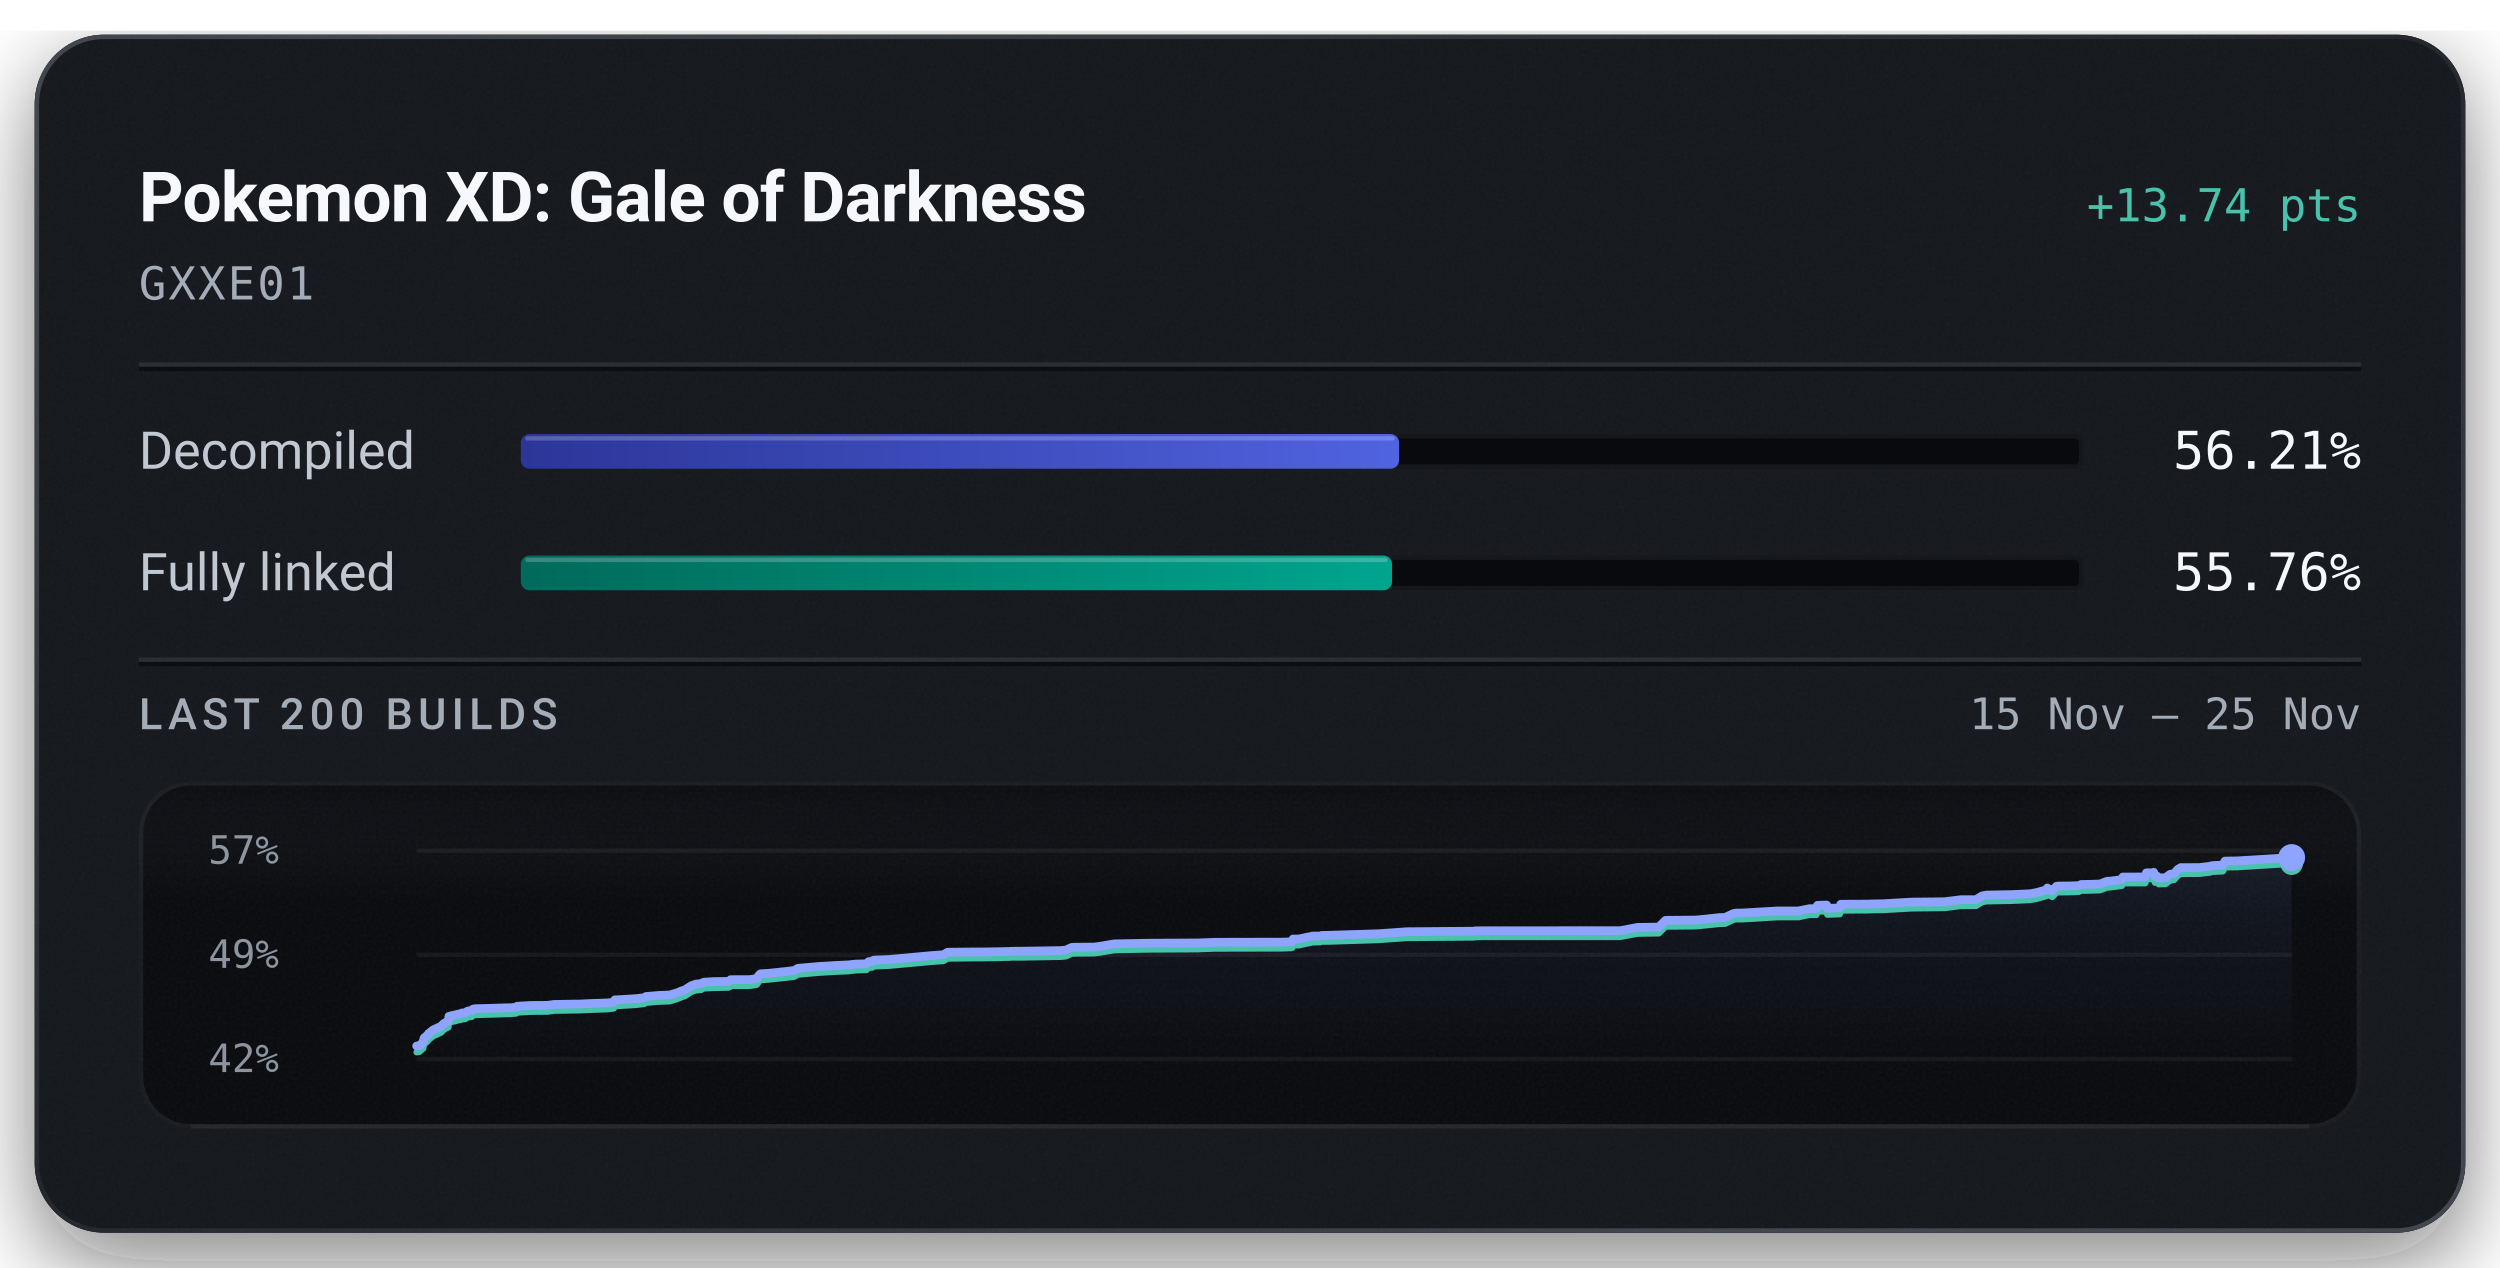
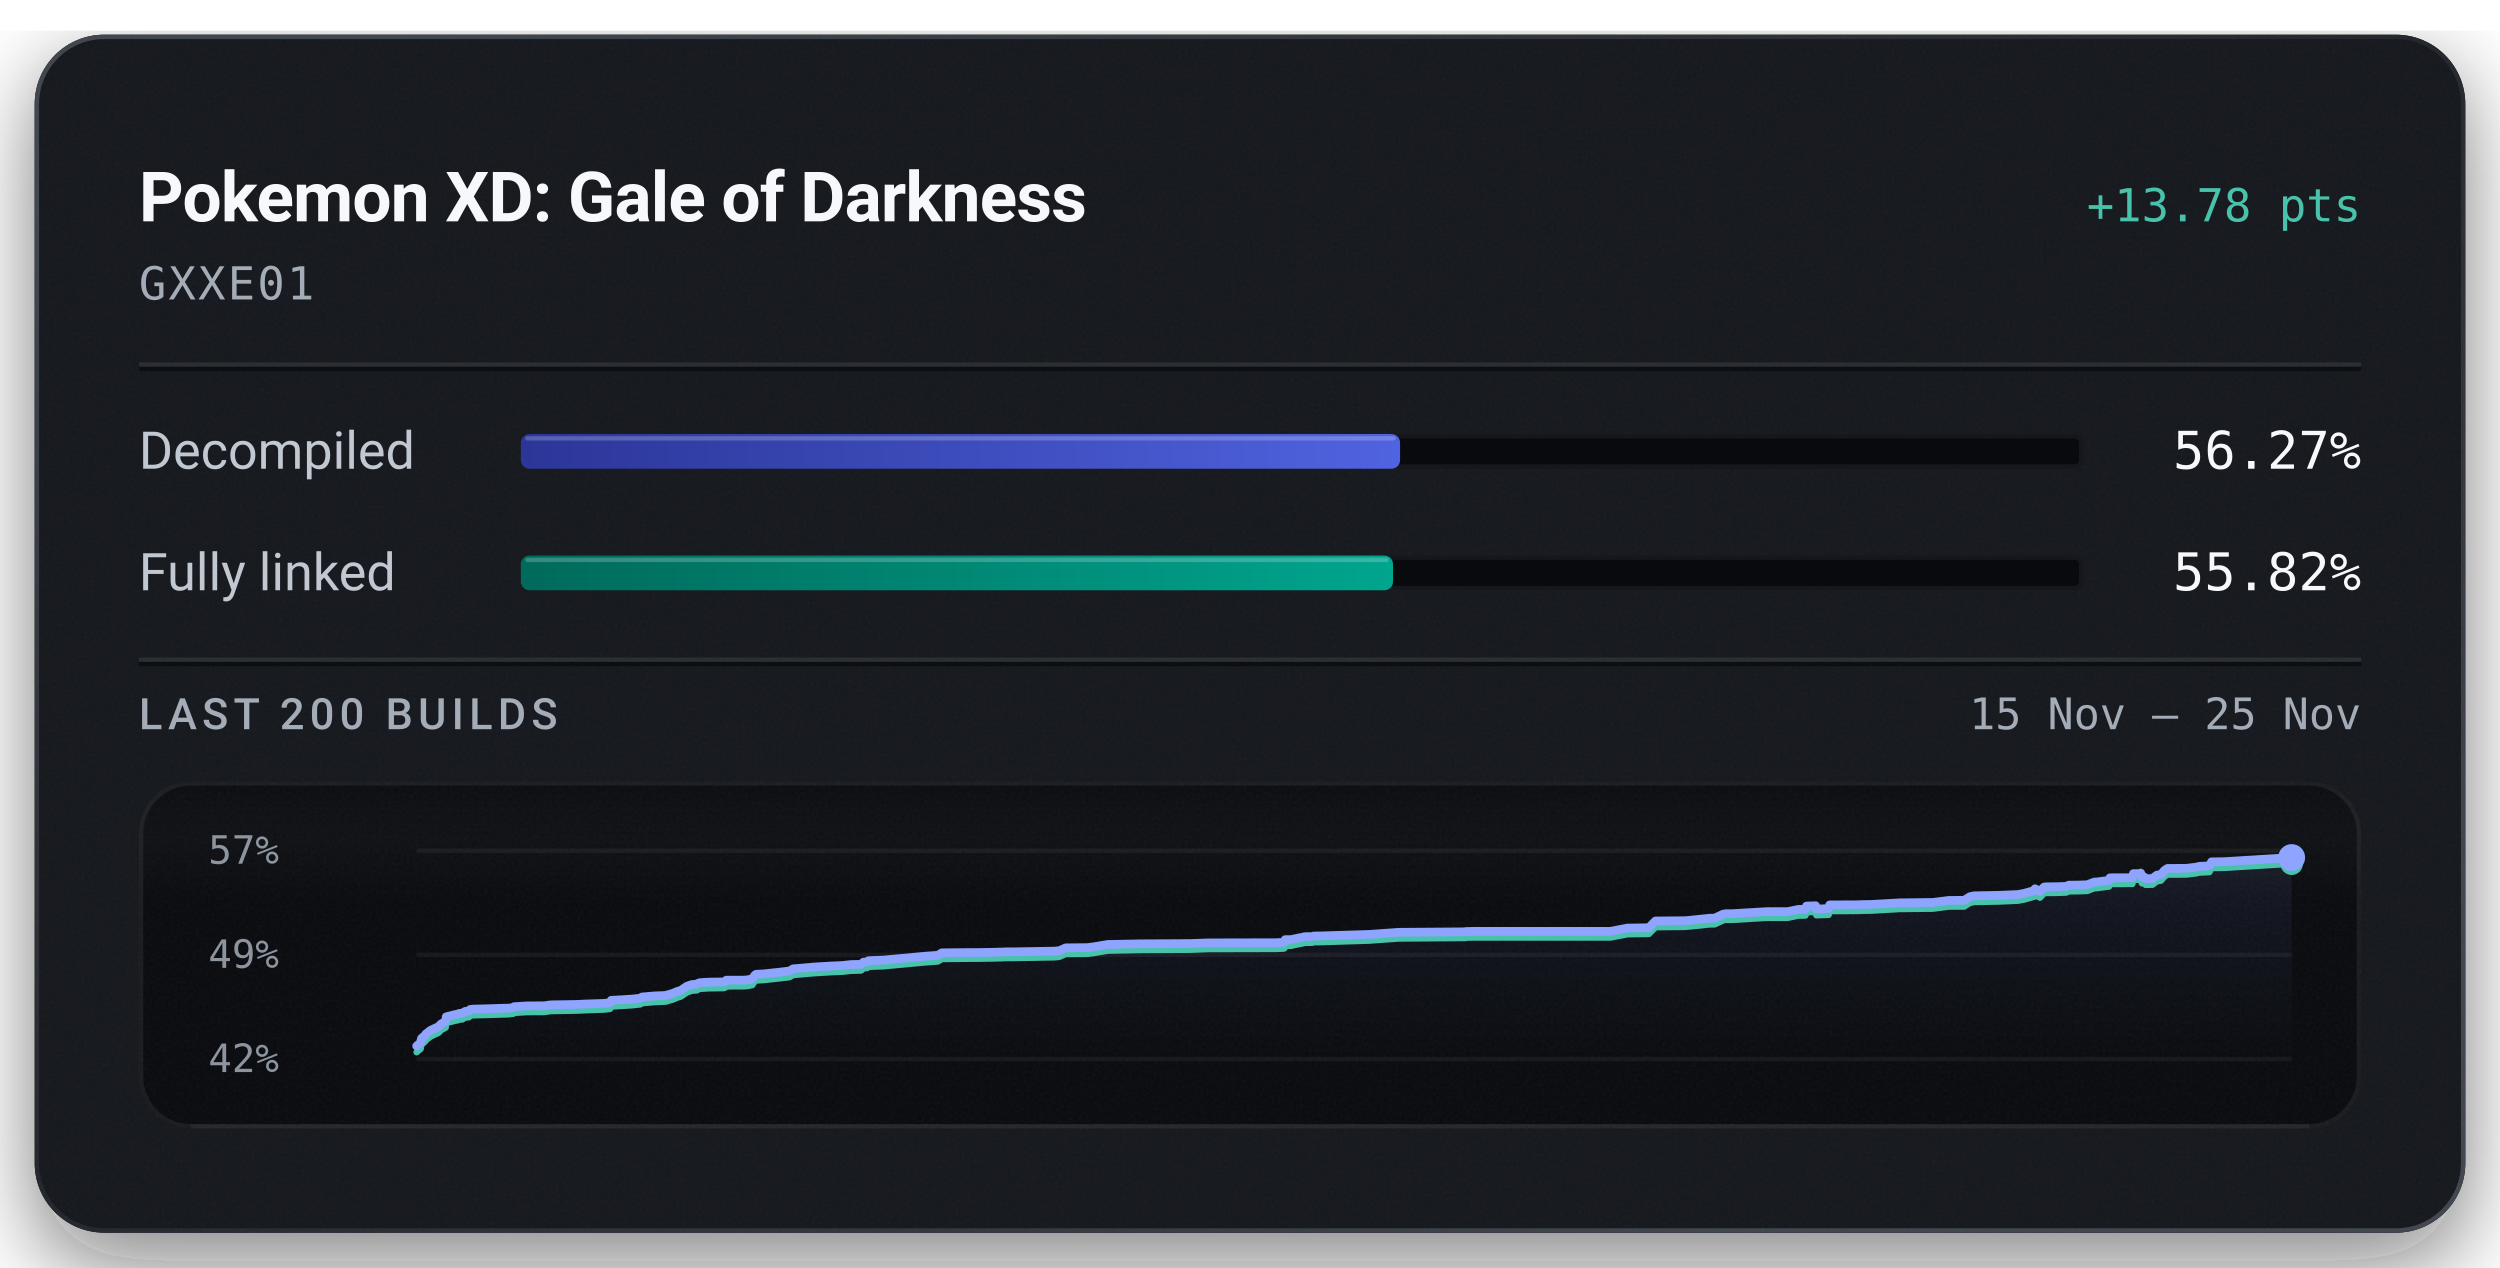
<svg xmlns="http://www.w3.org/2000/svg" width="576" height="292" viewBox="0 0 576 292" role="img" aria-labelledby="title description">
  <defs>
    <linearGradient id="badge-rim" x1="1" y1="1" x2="0" y2="0">
      <stop offset="0.15" stop-color="#6b747f" stop-opacity="0.5" />
      <stop offset="0.51" stop-color="#6b747f" stop-opacity="0.15" />
      <stop offset="0.93" stop-color="#6b747f" stop-opacity="0.5" />
    </linearGradient>
    <linearGradient id="badge-progress" x1="0" y1="0" x2="1" y2="0">
      <stop offset="0" stop-color="#2b3698" />
      <stop offset="1" stop-color="#5063e0" />
    </linearGradient>
    <linearGradient id="badge-linked" x1="0" y1="0" x2="1" y2="0">
      <stop offset="0" stop-color="#006a5b" />
      <stop offset="1" stop-color="#00a58e" />
    </linearGradient>
    <filter id="badge-grain" x="0" y="0" width="100%" height="100%">
      <feTurbulence type="fractalNoise" baseFrequency="1.4" numOctaves="2" stitchTiles="stitch" />
      <feColorMatrix type="saturate" values="0" />
    </filter>
    <filter id="badge-shadow" x="-15%" y="-15%" width="130%" height="150%">
      <feDropShadow dx="0" dy="7" stdDeviation="11" flood-color="#080a0e" flood-opacity="0.55" />
    </filter>
    <clipPath id="badge-card-clip">
      <rect x="8" y="8" width="560" height="276" rx="16" />
    </clipPath>
    <linearGradient id="badge-area" x1="0" y1="0" x2="0" y2="1">
      <stop offset="0" stop-color="#8ea4ff" stop-opacity="0.085" />
      <stop offset="1" stop-color="#8ea4ff" stop-opacity="0" />
    </linearGradient>
    <linearGradient id="badge-well-frost" x1="0" y1="0" x2="0" y2="1">
      <stop offset="0" stop-color="#f6f8fb" stop-opacity="0.045" />
      <stop offset="1" stop-color="#f6f8fb" stop-opacity="0" />
    </linearGradient>
    <linearGradient id="badge-well-shade" x1="0" y1="0" x2="0" y2="1">
      <stop offset="0" stop-color="#080a0e" stop-opacity="0.9" />
      <stop offset="1" stop-color="#080a0e" stop-opacity="0" />
    </linearGradient>
    <clipPath id="badge-well-clip">
      <rect x="32" y="180" width="512" height="80" rx="12" />
    </clipPath>
  </defs>
  <rect x="8" y="8" width="560" height="276" rx="16" fill="#14171c" filter="url(#badge-shadow)" />
  <g clip-path="url(#badge-card-clip)">
    <rect x="8" y="8" width="560" height="276" rx="16" fill="#14171c" />
    <rect x="8" y="8" width="560" height="276" filter="url(#badge-grain)" opacity="0.05" />
  </g>
  <rect x="8.5" y="8.5" width="559" height="275" rx="15.5" fill="none" stroke="url(#badge-rim)" stroke-width="1" />
  <text x="32" y="51" fill="#f6f8fb" font-family="system-ui, -apple-system, 'Segoe UI', Roboto, sans-serif" font-size="16" font-weight="600" text-anchor="start" letter-spacing="-0.2">Pokemon XD: Gale of Darkness</text>
-   <text x="544" y="51" fill="#49c2ab" font-family="ui-monospace, 'SF Mono', 'Cascadia Mono', Menlo, Consolas, monospace" font-size="10.5" font-weight="500" text-anchor="end">+13.74 pts</text>
+   <text x="544" y="51" fill="#49c2ab" font-family="ui-monospace, 'SF Mono', 'Cascadia Mono', Menlo, Consolas, monospace" font-size="10.5" font-weight="500" text-anchor="end">+13.78 pts</text>
  <text x="32" y="69" fill="#a3acb7" font-family="ui-monospace, 'SF Mono', 'Cascadia Mono', Menlo, Consolas, monospace" font-size="10.5" font-weight="400" text-anchor="start" letter-spacing="0.5">GXXE01</text>
  <line x1="32" y1="84" x2="544" y2="84" stroke="#f6f8fb" stroke-opacity="0.09" stroke-width="1" />
  <line x1="32" y1="85" x2="544" y2="85" stroke="#080a0e" stroke-opacity="0.7" stroke-width="1" />
  <text x="32" y="108" fill="#c1c8d2" font-family="system-ui, -apple-system, 'Segoe UI', Roboto, sans-serif" font-size="12" font-weight="400" text-anchor="start">Decompiled</text>
  <rect x="120" y="100" width="360" height="8" rx="2" fill="#080a0e" />
  <rect x="120.5" y="100.5" width="359" height="7" rx="1.5" fill="none" stroke="#f6f8fb" stroke-opacity="0.06" stroke-width="1" />
-   <rect x="120" y="100" width="202.36" height="8" rx="2" fill="url(#badge-progress)" />
-   <rect x="121" y="100.5" width="200.36" height="1" rx="0.5" fill="#f6f8fb" fill-opacity="0.22" />
-   <text x="544" y="108" fill="#f6f8fb" font-family="ui-monospace, 'SF Mono', 'Cascadia Mono', Menlo, Consolas, monospace" font-size="12" font-weight="500" text-anchor="end">56.21%</text>
+   <rect x="120" y="100" width="202.58" height="8" rx="2" fill="url(#badge-progress)" />
+   <rect x="121" y="100.5" width="200.58" height="1" rx="0.5" fill="#f6f8fb" fill-opacity="0.22" />
+   <text x="544" y="108" fill="#f6f8fb" font-family="ui-monospace, 'SF Mono', 'Cascadia Mono', Menlo, Consolas, monospace" font-size="12" font-weight="500" text-anchor="end">56.27%</text>
  <text x="32" y="136" fill="#c1c8d2" font-family="system-ui, -apple-system, 'Segoe UI', Roboto, sans-serif" font-size="12" font-weight="400" text-anchor="start">Fully linked</text>
  <rect x="120" y="128" width="360" height="8" rx="2" fill="#080a0e" />
  <rect x="120.5" y="128.5" width="359" height="7" rx="1.5" fill="none" stroke="#f6f8fb" stroke-opacity="0.06" stroke-width="1" />
-   <rect x="120" y="128" width="200.73" height="8" rx="2" fill="url(#badge-linked)" />
-   <rect x="121" y="128.5" width="198.73" height="1" rx="0.5" fill="#f6f8fb" fill-opacity="0.22" />
-   <text x="544" y="136" fill="#f6f8fb" font-family="ui-monospace, 'SF Mono', 'Cascadia Mono', Menlo, Consolas, monospace" font-size="12" font-weight="500" text-anchor="end">55.76%</text>
+   <rect x="120" y="128" width="200.95" height="8" rx="2" fill="url(#badge-linked)" />
+   <rect x="121" y="128.5" width="198.95" height="1" rx="0.5" fill="#f6f8fb" fill-opacity="0.22" />
+   <text x="544" y="136" fill="#f6f8fb" font-family="ui-monospace, 'SF Mono', 'Cascadia Mono', Menlo, Consolas, monospace" font-size="12" font-weight="500" text-anchor="end">55.82%</text>
  <line x1="32" y1="152" x2="544" y2="152" stroke="#f6f8fb" stroke-opacity="0.09" stroke-width="1" />
  <line x1="32" y1="153" x2="544" y2="153" stroke="#080a0e" stroke-opacity="0.7" stroke-width="1" />
  <text x="32" y="168" fill="#a3acb7" font-family="system-ui, -apple-system, 'Segoe UI', Roboto, sans-serif" font-size="10" font-weight="500" text-anchor="start" letter-spacing="1.2">LAST 200 BUILDS</text>
  <text x="544" y="168" fill="#a3acb7" font-family="ui-monospace, 'SF Mono', 'Cascadia Mono', Menlo, Consolas, monospace" font-size="10" font-weight="400" text-anchor="end">15 Nov – 25 Nov</text>
  <g clip-path="url(#badge-well-clip)">
    <rect x="32" y="180" width="512" height="80" rx="12" fill="#080a0e" />
    <rect x="32" y="180" width="512" height="28" fill="url(#badge-well-frost)" />
    <rect x="32" y="180" width="512" height="14" fill="url(#badge-well-shade)" />
    <rect x="32" y="180" width="512" height="80" filter="url(#badge-grain)" opacity="0.05" />
  </g>
  <rect x="32.5" y="180.5" width="511" height="79" rx="11.5" fill="none" stroke="#f6f8fb" stroke-opacity="0.07" stroke-width="1" />
  <line x1="44" y1="259.5" x2="532" y2="259.5" stroke="#f6f8fb" stroke-opacity="0.05" stroke-width="1" />
  <text x="48" y="199" fill="#a3acb7" font-family="ui-monospace, 'SF Mono', 'Cascadia Mono', Menlo, Consolas, monospace" font-size="9" font-weight="400" text-anchor="start" fill-opacity="0.85">57%</text>
  <text x="48" y="223" fill="#a3acb7" font-family="ui-monospace, 'SF Mono', 'Cascadia Mono', Menlo, Consolas, monospace" font-size="9" font-weight="400" text-anchor="start" fill-opacity="0.85">49%</text>
  <text x="48" y="247" fill="#a3acb7" font-family="ui-monospace, 'SF Mono', 'Cascadia Mono', Menlo, Consolas, monospace" font-size="9" font-weight="400" text-anchor="start" fill-opacity="0.85">42%</text>
  <line x1="96" y1="196.00" x2="528" y2="196.00" stroke="#f6f8fb" stroke-opacity="0.055" stroke-width="1" />
  <line x1="96" y1="220.00" x2="528" y2="220.00" stroke="#f6f8fb" stroke-opacity="0.055" stroke-width="1" />
  <line x1="96" y1="244.00" x2="528" y2="244.00" stroke="#f6f8fb" stroke-opacity="0.055" stroke-width="1" />
-   <path d="M96.00,241.00 L96.58,240.93 L97.49,240.15 L97.59,239.54 L97.72,239.15 L98.59,238.40 L98.75,238.11 L98.97,237.95 L99.79,237.30 L101.64,236.44 L102.25,235.81 L103.07,235.37 L103.29,235.24 L103.43,234.17 L103.88,234.05 L104.96,233.81 L105.45,233.67 L106.22,233.52 L106.46,233.38 L107.15,233.35 L107.78,232.94 L107.96,232.91 L108.69,232.85 L108.97,232.49 L109.59,232.40 L112.84,232.32 L116.34,232.20 L117.64,232.18 L117.90,232.16 L118.94,232.05 L119.13,231.84 L122.09,231.66 L126.15,231.63 L127.65,231.42 L133.67,231.32 L135.92,231.21 L139.99,231.07 L141.39,230.91 L141.68,230.36 L142.35,230.34 L146.49,230.09 L148.41,229.87 L148.83,229.59 L151.79,229.34 L153.69,229.27 L154.40,229.22 L154.53,229.17 L156.06,228.72 L156.30,228.60 L156.74,228.44 L156.90,228.34 L157.80,228.07 L159.25,227.11 L160.35,226.73 L161.52,226.63 L161.67,226.53 L161.81,226.43 L161.98,226.38 L162.22,226.29 L164.31,226.16 L167.75,226.11 L168.18,225.96 L168.35,225.71 L172.11,225.70 L172.87,225.68 L173.21,225.64 L174.36,225.42 L174.97,224.55 L175.29,224.35 L176.99,224.26 L181.14,223.82 L183.02,223.59 L183.83,223.10 L188.80,222.66 L192.74,222.43 L194.82,222.34 L195.34,222.32 L197.25,222.11 L199.60,222.06 L200.13,221.56 L200.98,221.48 L201.29,221.22 L202.08,221.17 L204.81,221.07 L214.53,220.17 L217.38,219.97 L218.31,219.39 L223.94,219.33 L226.74,219.32 L230.42,219.26 L231.44,219.23 L231.89,219.23 L232.62,219.21 L232.93,219.17 L235.02,219.16 L244.37,219.01 L245.56,218.90 L246.40,218.52 L247.02,218.25 L252.09,218.20 L253.53,218.01 L256.78,217.46 L264.56,217.31 L276.12,217.25 L276.49,217.23 L279.97,217.10 L295.70,217.06 L297.59,216.99 L297.72,216.94 L297.92,216.34 L299.29,216.34 L301.27,215.90 L301.66,215.86 L302.40,215.66 L302.94,215.66 L303.30,215.65 L304.14,215.65 L304.49,215.52 L306.23,215.49 L317.55,215.13 L319.16,215.02 L323.29,214.73 L323.53,214.73 L323.73,214.68 L324.68,214.66 L339.70,214.54 L339.81,214.47 L340.41,214.46 L341.31,214.44 L373.28,214.43 L377.24,213.67 L382.20,213.60 L383.74,212.04 L390.55,211.98 L391.41,211.91 L396.25,211.40 L397.44,211.39 L399.40,210.47 L399.88,210.38 L400.19,210.36 L401.52,210.35 L409.48,209.88 L414.37,209.88 L416.88,209.36 L417.14,209.36 L418.49,209.35 L418.75,208.59 L418.96,208.58 L420.86,208.52 L421.03,209.29 L423.87,209.18 L424.12,208.33 L430.47,208.30 L431.43,208.26 L433.84,208.22 L440.36,207.84 L448.02,207.76 L451.76,207.29 L455.29,207.28 L456.64,206.42 L457.66,206.22 L463.46,206.11 L467.77,205.92 L469.23,205.65 L471.47,205.02 L471.71,204.59 L472.85,205.23 L473.82,204.19 L474.31,204.14 L476.80,204.12 L478.95,204.04 L479.52,203.77 L481.42,203.75 L481.71,203.74 L483.84,203.67 L485.49,203.03 L485.97,203.03 L488.87,202.66 L489.11,202.06 L494.26,202.05 L494.53,201.10 L496.06,201.09 L496.21,200.97 L496.50,201.92 L496.96,201.84 L497.37,202.27 L498.94,202.23 L499.97,201.45 L500.90,201.29 L501.74,200.33 L502.44,199.89 L504.27,199.89 L504.59,199.89 L506.81,199.88 L509.14,199.59 L509.76,199.43 L512.14,199.31 L512.64,198.39 L515.56,198.34 L528.00,197.58 L528.00,244.00 L96.00,244.00 Z" fill="url(#badge-area)" />
-   <path d="M96.00,242.42 L96.58,242.35 L97.49,241.57 L97.59,240.96 L97.72,240.58 L98.59,239.82 L98.75,239.53 L98.97,239.37 L99.79,238.73 L101.64,237.87 L102.25,237.23 L103.07,236.80 L103.29,236.67 L103.43,235.60 L103.88,235.48 L104.96,235.23 L105.45,235.09 L106.22,234.95 L106.46,234.81 L107.15,234.78 L107.78,234.37 L107.96,234.34 L108.69,234.27 L108.97,233.91 L109.59,233.83 L112.84,233.74 L116.34,233.63 L117.64,233.61 L117.90,233.58 L118.94,233.48 L119.13,233.27 L122.09,233.09 L126.15,233.06 L127.65,232.84 L133.67,232.75 L135.92,232.64 L139.99,232.50 L141.39,232.34 L141.68,231.79 L142.35,231.76 L146.49,231.51 L148.41,231.29 L148.83,231.02 L151.79,230.77 L153.69,230.70 L154.40,230.65 L154.53,230.60 L156.06,230.14 L156.30,230.03 L156.74,229.86 L156.90,229.77 L157.80,229.49 L159.25,228.53 L160.35,228.15 L161.52,228.06 L161.67,227.95 L161.81,227.86 L161.98,227.80 L162.22,227.71 L164.31,227.59 L167.75,227.53 L168.18,227.38 L168.35,227.13 L172.11,227.13 L172.87,227.10 L173.21,227.06 L174.36,226.85 L174.97,225.97 L175.29,225.78 L176.99,225.68 L181.14,225.24 L183.02,225.02 L183.83,224.52 L188.80,224.09 L192.74,223.86 L194.82,223.77 L195.34,223.75 L197.25,223.53 L199.60,223.48 L200.13,222.98 L200.98,222.90 L201.29,222.65 L202.08,222.60 L204.81,222.49 L214.53,221.60 L217.38,221.39 L218.31,220.82 L223.94,220.76 L226.74,220.75 L230.42,220.69 L231.44,220.65 L231.89,220.65 L232.62,220.63 L232.93,220.59 L235.02,220.59 L244.37,220.43 L245.56,220.32 L246.40,219.95 L247.02,219.67 L252.09,219.62 L253.53,219.43 L256.78,218.89 L264.56,218.74 L276.12,218.68 L276.49,218.65 L279.97,218.53 L295.70,218.49 L297.59,218.41 L297.72,218.36 L297.92,217.77 L299.29,217.77 L301.27,217.33 L301.66,217.28 L302.40,217.09 L302.94,217.08 L303.30,217.08 L304.14,217.07 L304.49,216.94 L306.23,216.92 L317.55,216.56 L319.16,216.44 L323.29,216.15 L323.53,216.15 L323.73,216.10 L324.68,216.08 L339.70,215.97 L339.81,215.89 L340.41,215.89 L341.31,215.86 L373.28,215.85 L377.24,215.10 L382.20,215.02 L383.74,213.46 L390.55,213.40 L391.41,213.33 L396.25,212.83 L397.44,212.82 L399.40,211.90 L399.88,211.80 L400.19,211.78 L401.52,211.78 L409.48,211.30 L414.37,211.30 L416.88,210.78 L417.14,210.78 L418.49,210.77 L418.75,210.01 L418.96,210.00 L420.86,209.95 L421.03,210.71 L423.87,210.61 L424.12,209.75 L430.47,209.72 L431.43,209.68 L433.84,209.65 L440.36,209.27 L448.02,209.19 L451.76,208.71 L455.29,208.70 L456.64,207.85 L457.66,207.64 L463.46,207.53 L467.77,207.34 L469.23,207.08 L471.47,206.44 L471.71,206.02 L472.85,206.65 L473.82,205.62 L474.31,205.57 L476.80,205.54 L478.95,205.47 L479.52,205.19 L481.42,205.17 L481.71,205.17 L483.84,205.09 L485.49,204.46 L485.97,204.45 L488.87,204.08 L489.11,203.48 L494.26,203.47 L494.53,202.52 L496.06,202.52 L496.21,202.39 L496.50,203.35 L496.96,203.26 L497.37,203.70 L498.94,203.65 L499.97,202.88 L500.90,202.71 L501.74,201.76 L502.44,201.32 L504.27,201.32 L504.59,201.31 L506.81,201.30 L509.14,201.02 L509.76,200.85 L512.14,200.73 L512.64,199.81 L515.56,199.77 L528.00,199.00" fill="none" stroke="#49c2ab" stroke-width="1.5" stroke-linejoin="round" stroke-linecap="round" />
-   <path d="M96.00,241.00 L96.58,240.93 L97.49,240.15 L97.59,239.54 L97.72,239.15 L98.59,238.40 L98.75,238.11 L98.97,237.95 L99.79,237.30 L101.64,236.44 L102.25,235.81 L103.07,235.37 L103.29,235.24 L103.43,234.17 L103.88,234.05 L104.96,233.81 L105.45,233.67 L106.22,233.52 L106.46,233.38 L107.15,233.35 L107.78,232.94 L107.96,232.91 L108.69,232.85 L108.97,232.49 L109.59,232.40 L112.84,232.32 L116.34,232.20 L117.64,232.18 L117.90,232.16 L118.94,232.05 L119.13,231.84 L122.09,231.66 L126.15,231.63 L127.65,231.42 L133.67,231.32 L135.92,231.21 L139.99,231.07 L141.39,230.91 L141.68,230.36 L142.35,230.34 L146.49,230.09 L148.41,229.87 L148.83,229.59 L151.79,229.34 L153.69,229.27 L154.40,229.22 L154.53,229.17 L156.06,228.72 L156.30,228.60 L156.74,228.44 L156.90,228.34 L157.80,228.07 L159.25,227.11 L160.35,226.73 L161.52,226.63 L161.67,226.53 L161.81,226.43 L161.98,226.38 L162.22,226.29 L164.31,226.16 L167.75,226.11 L168.18,225.96 L168.35,225.71 L172.11,225.70 L172.87,225.68 L173.21,225.64 L174.36,225.42 L174.97,224.55 L175.29,224.35 L176.99,224.26 L181.14,223.82 L183.02,223.59 L183.83,223.10 L188.80,222.66 L192.74,222.43 L194.82,222.34 L195.34,222.32 L197.25,222.11 L199.60,222.06 L200.13,221.56 L200.98,221.48 L201.29,221.22 L202.08,221.17 L204.81,221.07 L214.53,220.17 L217.38,219.97 L218.31,219.39 L223.94,219.33 L226.74,219.32 L230.42,219.26 L231.44,219.23 L231.89,219.23 L232.62,219.21 L232.93,219.17 L235.02,219.16 L244.37,219.01 L245.56,218.90 L246.40,218.52 L247.02,218.25 L252.09,218.20 L253.53,218.01 L256.78,217.46 L264.56,217.31 L276.12,217.25 L276.49,217.23 L279.97,217.10 L295.70,217.06 L297.59,216.99 L297.72,216.94 L297.92,216.34 L299.29,216.34 L301.27,215.90 L301.66,215.86 L302.40,215.66 L302.94,215.66 L303.30,215.65 L304.14,215.65 L304.49,215.52 L306.23,215.49 L317.55,215.13 L319.16,215.02 L323.29,214.73 L323.53,214.73 L323.73,214.68 L324.68,214.66 L339.70,214.54 L339.81,214.47 L340.41,214.46 L341.31,214.44 L373.28,214.43 L377.24,213.67 L382.20,213.60 L383.74,212.04 L390.55,211.98 L391.41,211.91 L396.25,211.40 L397.44,211.39 L399.40,210.47 L399.88,210.38 L400.19,210.36 L401.52,210.35 L409.48,209.88 L414.37,209.88 L416.88,209.36 L417.14,209.36 L418.49,209.35 L418.75,208.59 L418.96,208.58 L420.86,208.52 L421.03,209.29 L423.87,209.18 L424.12,208.33 L430.47,208.30 L431.43,208.26 L433.84,208.22 L440.36,207.84 L448.02,207.76 L451.76,207.29 L455.29,207.28 L456.64,206.42 L457.66,206.22 L463.46,206.11 L467.77,205.92 L469.23,205.65 L471.47,205.02 L471.71,204.59 L472.85,205.23 L473.82,204.19 L474.31,204.14 L476.80,204.12 L478.95,204.04 L479.52,203.77 L481.42,203.75 L481.71,203.74 L483.84,203.67 L485.49,203.03 L485.97,203.03 L488.87,202.66 L489.11,202.06 L494.26,202.05 L494.53,201.10 L496.06,201.09 L496.21,200.97 L496.50,201.92 L496.96,201.84 L497.37,202.27 L498.94,202.23 L499.97,201.45 L500.90,201.29 L501.74,200.33 L502.44,199.89 L504.27,199.89 L504.59,199.89 L506.81,199.88 L509.14,199.59 L509.76,199.43 L512.14,199.31 L512.64,198.39 L515.56,198.34 L528.00,197.58" fill="none" stroke="#8ea4ff" stroke-width="2" stroke-linejoin="round" stroke-linecap="round" />
+   <path d="M96.00,241.00 L96.91,240.23 L97.01,239.62 L97.13,239.23 L98.00,238.48 L98.16,238.19 L98.38,238.03 L99.20,237.39 L101.04,236.53 L101.64,235.90 L102.45,235.46 L102.67,235.33 L102.81,234.27 L103.26,234.15 L104.33,233.90 L104.82,233.76 L105.59,233.62 L105.82,233.48 L106.51,233.45 L107.14,233.04 L107.31,233.01 L108.04,232.94 L108.32,232.58 L108.93,232.50 L112.16,232.42 L115.65,232.30 L116.93,232.28 L117.19,232.26 L118.23,232.15 L118.42,231.94 L121.36,231.76 L125.40,231.73 L126.88,231.52 L132.87,231.42 L135.10,231.31 L139.15,231.18 L140.55,231.02 L140.83,230.47 L141.49,230.44 L145.61,230.19 L147.52,229.98 L147.94,229.70 L150.88,229.45 L152.76,229.38 L153.48,229.33 L153.60,229.28 L155.12,228.83 L155.37,228.71 L155.80,228.55 L155.96,228.45 L156.85,228.18 L158.29,227.22 L159.39,226.84 L160.55,226.74 L160.70,226.64 L160.84,226.55 L161.01,226.49 L161.25,226.40 L163.32,226.28 L166.75,226.23 L167.17,226.07 L167.34,225.83 L171.08,225.82 L171.83,225.79 L172.16,225.75 L173.31,225.54 L173.91,224.67 L174.23,224.47 L175.93,224.38 L180.05,223.94 L181.92,223.71 L182.72,223.22 L187.66,222.79 L191.58,222.56 L193.65,222.47 L194.16,222.45 L196.06,222.23 L198.40,222.18 L198.93,221.68 L199.78,221.61 L200.08,221.35 L200.86,221.30 L203.57,221.20 L213.24,220.30 L216.07,220.10 L217.00,219.53 L222.59,219.47 L225.38,219.46 L229.03,219.40 L230.05,219.36 L230.49,219.36 L231.22,219.34 L231.53,219.30 L233.60,219.30 L242.89,219.14 L244.08,219.03 L244.91,218.66 L245.53,218.38 L250.57,218.33 L252.00,218.14 L255.24,217.60 L262.96,217.45 L274.46,217.39 L274.82,217.37 L278.28,217.24 L293.91,217.20 L295.79,217.12 L295.92,217.08 L296.12,216.49 L297.48,216.48 L299.45,216.05 L299.84,216.00 L300.58,215.81 L301.12,215.80 L301.47,215.79 L302.30,215.79 L302.65,215.66 L304.38,215.63 L315.64,215.28 L317.23,215.16 L321.34,214.87 L321.58,214.87 L321.78,214.82 L322.72,214.80 L337.65,214.69 L337.76,214.61 L338.35,214.61 L339.26,214.58 L371.03,214.58 L374.97,213.82 L379.89,213.75 L381.43,212.19 L388.19,212.13 L389.05,212.06 L393.86,211.56 L395.04,211.54 L396.99,210.63 L397.47,210.53 L397.78,210.51 L399.10,210.51 L407.01,210.04 L411.87,210.04 L414.37,209.52 L414.62,209.52 L415.97,209.51 L416.22,208.75 L416.43,208.74 L418.32,208.68 L418.49,209.45 L421.31,209.34 L421.56,208.49 L427.87,208.46 L428.83,208.42 L431.22,208.38 L437.70,208.01 L445.32,207.92 L449.04,207.45 L452.54,207.44 L453.88,206.59 L454.89,206.39 L460.66,206.28 L464.94,206.09 L466.40,205.82 L468.62,205.19 L468.86,204.77 L470.00,205.40 L470.96,204.37 L471.44,204.32 L473.92,204.29 L476.06,204.22 L476.62,203.94 L478.51,203.92 L478.80,203.92 L480.92,203.84 L482.56,203.21 L483.03,203.21 L485.92,202.83 L486.15,202.24 L491.28,202.23 L491.54,201.28 L493.06,201.27 L493.21,201.15 L493.50,202.10 L493.96,202.01 L494.36,202.45 L495.92,202.41 L496.95,201.63 L497.88,201.47 L498.71,200.52 L499.41,200.08 L501.23,200.08 L501.54,200.07 L503.75,200.06 L506.07,199.78 L506.68,199.61 L509.04,199.49 L509.54,198.57 L512.45,198.53 L524.81,197.77 L528.00,197.58 L528.00,244.00 L96.00,244.00 Z" fill="url(#badge-area)" />
+   <path d="M96.00,242.42 L96.91,241.65 L97.01,241.04 L97.13,240.65 L98.00,239.90 L98.16,239.61 L98.38,239.45 L99.20,238.81 L101.04,237.95 L101.64,237.32 L102.45,236.89 L102.67,236.76 L102.81,235.69 L103.26,235.57 L104.33,235.32 L104.82,235.19 L105.59,235.04 L105.82,234.90 L106.51,234.87 L107.14,234.46 L107.31,234.43 L108.04,234.37 L108.32,234.01 L108.93,233.92 L112.16,233.84 L115.65,233.73 L116.93,233.70 L117.19,233.68 L118.23,233.57 L118.42,233.36 L121.36,233.18 L125.40,233.16 L126.88,232.94 L132.87,232.84 L135.10,232.74 L139.15,232.60 L140.55,232.44 L140.83,231.89 L141.49,231.86 L145.61,231.61 L147.52,231.40 L147.94,231.12 L150.88,230.87 L152.76,230.80 L153.48,230.75 L153.60,230.70 L155.12,230.25 L155.37,230.13 L155.80,229.97 L155.96,229.87 L156.85,229.60 L158.29,228.64 L159.39,228.26 L160.55,228.17 L160.70,228.06 L160.84,227.97 L161.01,227.91 L161.25,227.82 L163.32,227.70 L166.75,227.65 L167.17,227.49 L167.34,227.25 L171.08,227.24 L171.83,227.21 L172.16,227.18 L173.31,226.96 L173.91,226.09 L174.23,225.89 L175.93,225.80 L180.05,225.36 L181.92,225.13 L182.72,224.64 L187.66,224.21 L191.58,223.98 L193.65,223.89 L194.16,223.87 L196.06,223.66 L198.40,223.60 L198.93,223.10 L199.78,223.03 L200.08,222.77 L200.86,222.72 L203.57,222.62 L213.24,221.72 L216.07,221.52 L217.00,220.95 L222.59,220.89 L225.38,220.88 L229.03,220.82 L230.05,220.78 L230.49,220.78 L231.22,220.76 L231.53,220.72 L233.60,220.72 L242.89,220.56 L244.08,220.45 L244.91,220.08 L245.53,219.81 L250.57,219.76 L252.00,219.57 L255.24,219.02 L262.96,218.87 L274.46,218.81 L274.82,218.79 L278.28,218.66 L293.91,218.62 L295.79,218.55 L295.92,218.50 L296.12,217.91 L297.48,217.90 L299.45,217.47 L299.84,217.42 L300.58,217.23 L301.12,217.22 L301.47,217.21 L302.30,217.21 L302.65,217.08 L304.38,217.06 L315.64,216.70 L317.23,216.58 L321.34,216.29 L321.58,216.29 L321.78,216.24 L322.72,216.22 L337.65,216.11 L337.76,216.03 L338.35,216.03 L339.26,216.00 L371.03,216.00 L374.97,215.24 L379.89,215.17 L381.43,213.61 L388.19,213.55 L389.05,213.48 L393.86,212.98 L395.04,212.97 L396.99,212.05 L397.47,211.95 L397.78,211.94 L399.10,211.93 L407.01,211.46 L411.87,211.46 L414.37,210.94 L414.62,210.94 L415.97,210.93 L416.22,210.17 L416.43,210.16 L418.32,210.10 L418.49,210.87 L421.31,210.77 L421.56,209.91 L427.87,209.88 L428.83,209.84 L431.22,209.80 L437.70,209.43 L445.32,209.35 L449.04,208.87 L452.54,208.86 L453.88,208.01 L454.89,207.81 L460.66,207.70 L464.94,207.51 L466.40,207.24 L468.62,206.61 L468.86,206.19 L470.00,206.82 L470.96,205.79 L471.44,205.74 L473.92,205.71 L476.06,205.64 L476.62,205.36 L478.51,205.34 L478.80,205.34 L480.92,205.26 L482.56,204.63 L483.03,204.63 L485.92,204.25 L486.15,203.66 L491.28,203.65 L491.54,202.70 L493.06,202.69 L493.21,202.57 L493.50,203.52 L493.96,203.43 L494.36,203.87 L495.92,203.83 L496.95,203.05 L497.88,202.89 L498.71,201.94 L499.41,201.50 L501.23,201.50 L501.54,201.49 L503.75,201.48 L506.07,201.20 L506.68,201.04 L509.04,200.92 L509.54,199.99 L512.45,199.95 L524.81,199.19 L528.00,199.00" fill="none" stroke="#49c2ab" stroke-width="1.5" stroke-linejoin="round" stroke-linecap="round" />
+   <path d="M96.00,241.00 L96.91,240.23 L97.01,239.62 L97.13,239.23 L98.00,238.48 L98.16,238.19 L98.38,238.03 L99.20,237.39 L101.04,236.53 L101.64,235.90 L102.45,235.46 L102.67,235.33 L102.81,234.27 L103.26,234.15 L104.33,233.90 L104.82,233.76 L105.59,233.62 L105.82,233.48 L106.51,233.45 L107.14,233.04 L107.31,233.01 L108.04,232.94 L108.32,232.58 L108.93,232.50 L112.16,232.42 L115.65,232.30 L116.93,232.28 L117.19,232.26 L118.23,232.15 L118.42,231.94 L121.36,231.76 L125.40,231.73 L126.88,231.52 L132.87,231.42 L135.10,231.31 L139.15,231.18 L140.55,231.02 L140.83,230.47 L141.49,230.44 L145.61,230.19 L147.52,229.98 L147.94,229.70 L150.88,229.45 L152.76,229.38 L153.48,229.33 L153.60,229.28 L155.12,228.83 L155.37,228.71 L155.80,228.55 L155.96,228.45 L156.85,228.18 L158.29,227.22 L159.39,226.84 L160.55,226.74 L160.70,226.64 L160.84,226.55 L161.01,226.49 L161.25,226.40 L163.32,226.28 L166.75,226.23 L167.17,226.07 L167.34,225.83 L171.08,225.82 L171.83,225.79 L172.16,225.75 L173.31,225.54 L173.91,224.67 L174.23,224.47 L175.93,224.38 L180.05,223.94 L181.92,223.71 L182.72,223.22 L187.66,222.79 L191.58,222.56 L193.65,222.47 L194.16,222.45 L196.06,222.23 L198.40,222.18 L198.93,221.68 L199.78,221.61 L200.08,221.35 L200.86,221.30 L203.57,221.20 L213.24,220.30 L216.07,220.10 L217.00,219.53 L222.59,219.47 L225.38,219.46 L229.03,219.40 L230.05,219.36 L230.49,219.36 L231.22,219.34 L231.53,219.30 L233.60,219.30 L242.89,219.14 L244.08,219.03 L244.91,218.66 L245.53,218.38 L250.57,218.33 L252.00,218.14 L255.24,217.60 L262.96,217.45 L274.46,217.39 L274.82,217.37 L278.28,217.24 L293.91,217.20 L295.79,217.12 L295.92,217.08 L296.12,216.49 L297.48,216.48 L299.45,216.05 L299.84,216.00 L300.58,215.81 L301.12,215.80 L301.47,215.79 L302.30,215.79 L302.65,215.66 L304.38,215.63 L315.64,215.28 L317.23,215.16 L321.34,214.87 L321.58,214.87 L321.78,214.82 L322.72,214.80 L337.65,214.69 L337.76,214.61 L338.35,214.61 L339.26,214.58 L371.03,214.58 L374.97,213.82 L379.89,213.75 L381.43,212.19 L388.19,212.13 L389.05,212.06 L393.86,211.56 L395.04,211.54 L396.99,210.63 L397.47,210.53 L397.78,210.51 L399.10,210.51 L407.01,210.04 L411.87,210.04 L414.37,209.52 L414.62,209.52 L415.97,209.51 L416.22,208.75 L416.43,208.74 L418.32,208.68 L418.49,209.45 L421.31,209.34 L421.56,208.49 L427.87,208.46 L428.83,208.42 L431.22,208.38 L437.70,208.01 L445.32,207.92 L449.04,207.45 L452.54,207.44 L453.88,206.59 L454.89,206.39 L460.66,206.28 L464.94,206.09 L466.40,205.82 L468.62,205.19 L468.86,204.77 L470.00,205.40 L470.96,204.37 L471.44,204.32 L473.92,204.29 L476.06,204.22 L476.62,203.94 L478.51,203.92 L478.80,203.92 L480.92,203.84 L482.56,203.21 L483.03,203.21 L485.92,202.83 L486.15,202.24 L491.28,202.23 L491.54,201.28 L493.06,201.27 L493.21,201.15 L493.50,202.10 L493.96,202.01 L494.36,202.45 L495.92,202.41 L496.95,201.63 L497.88,201.47 L498.71,200.52 L499.41,200.08 L501.23,200.08 L501.54,200.07 L503.75,200.06 L506.07,199.78 L506.68,199.61 L509.04,199.49 L509.54,198.57 L512.45,198.53 L524.81,197.77 L528.00,197.58" fill="none" stroke="#8ea4ff" stroke-width="2" stroke-linejoin="round" stroke-linecap="round" />
  <circle cx="528.00" cy="199.00" r="2.6" fill="#49c2ab" />
  <circle cx="528.00" cy="197.58" r="3.1" fill="#8ea4ff" />
</svg>
